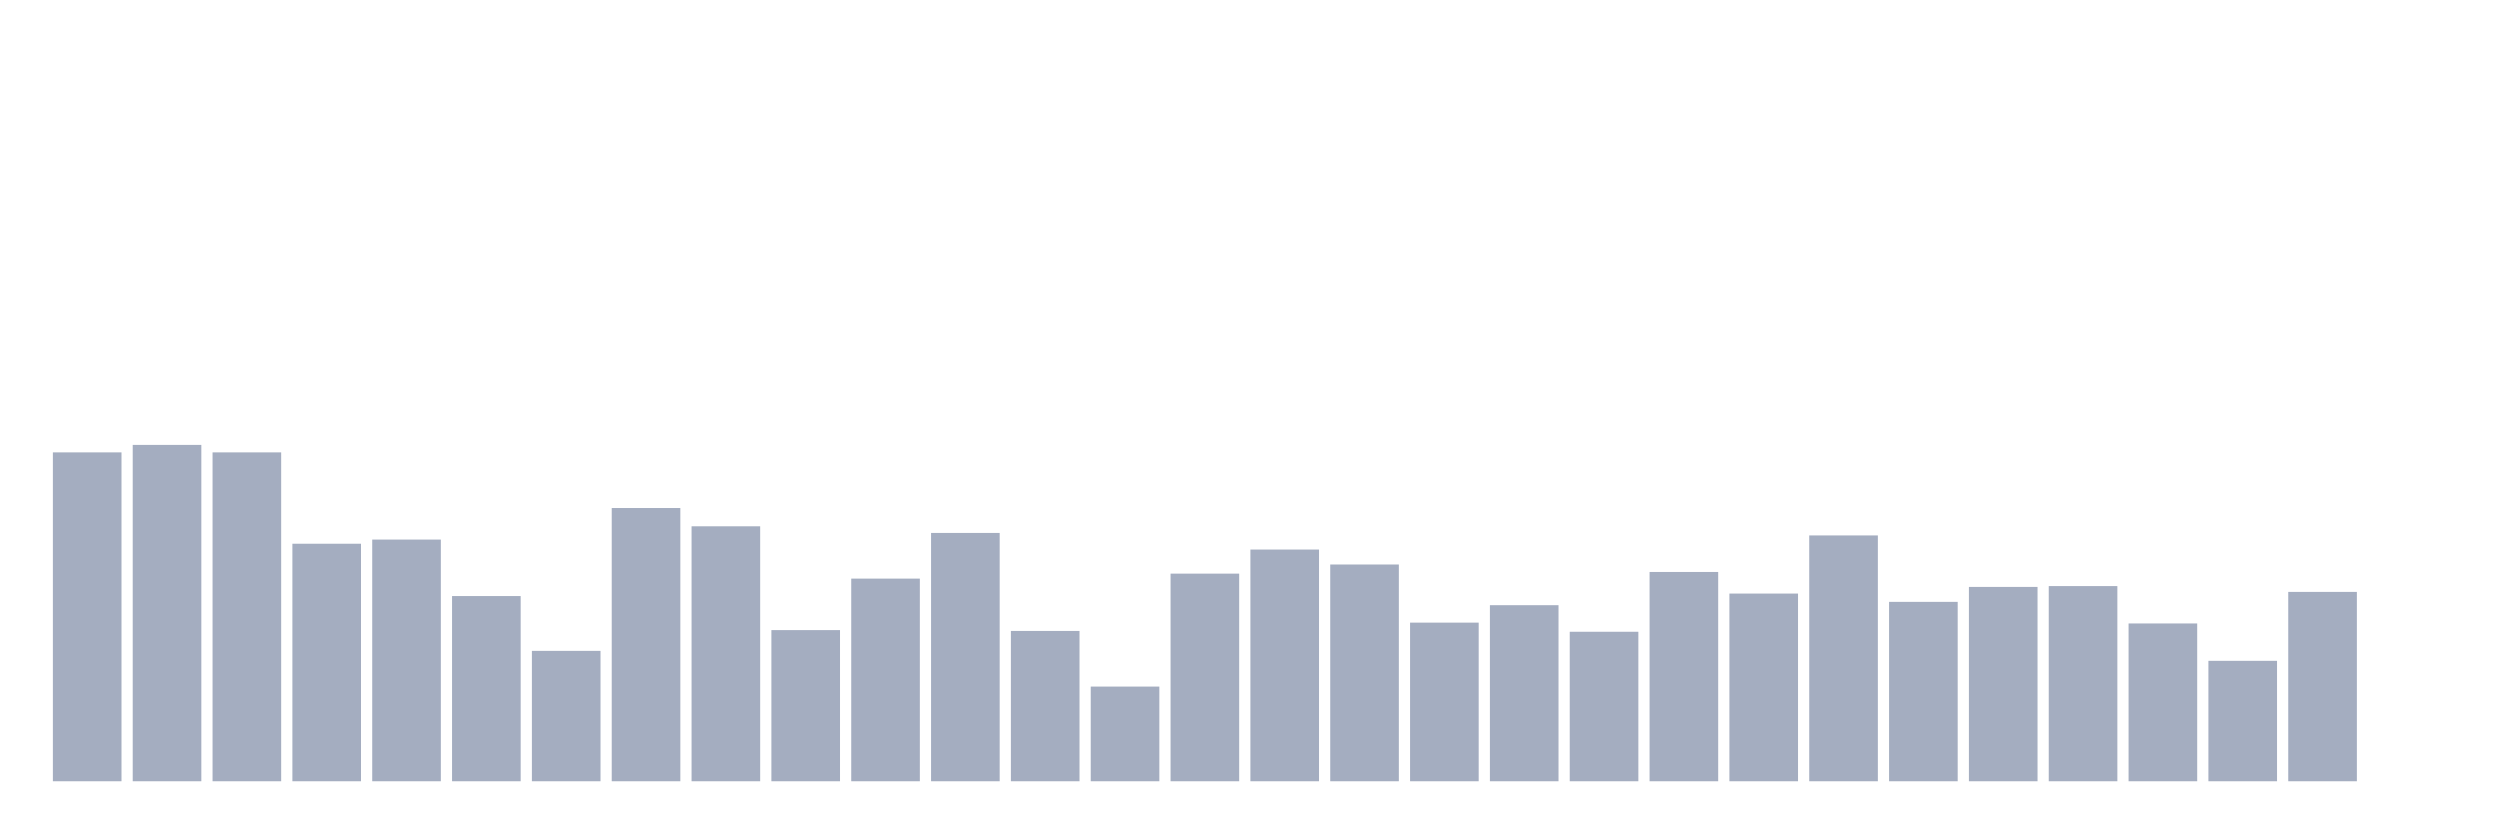
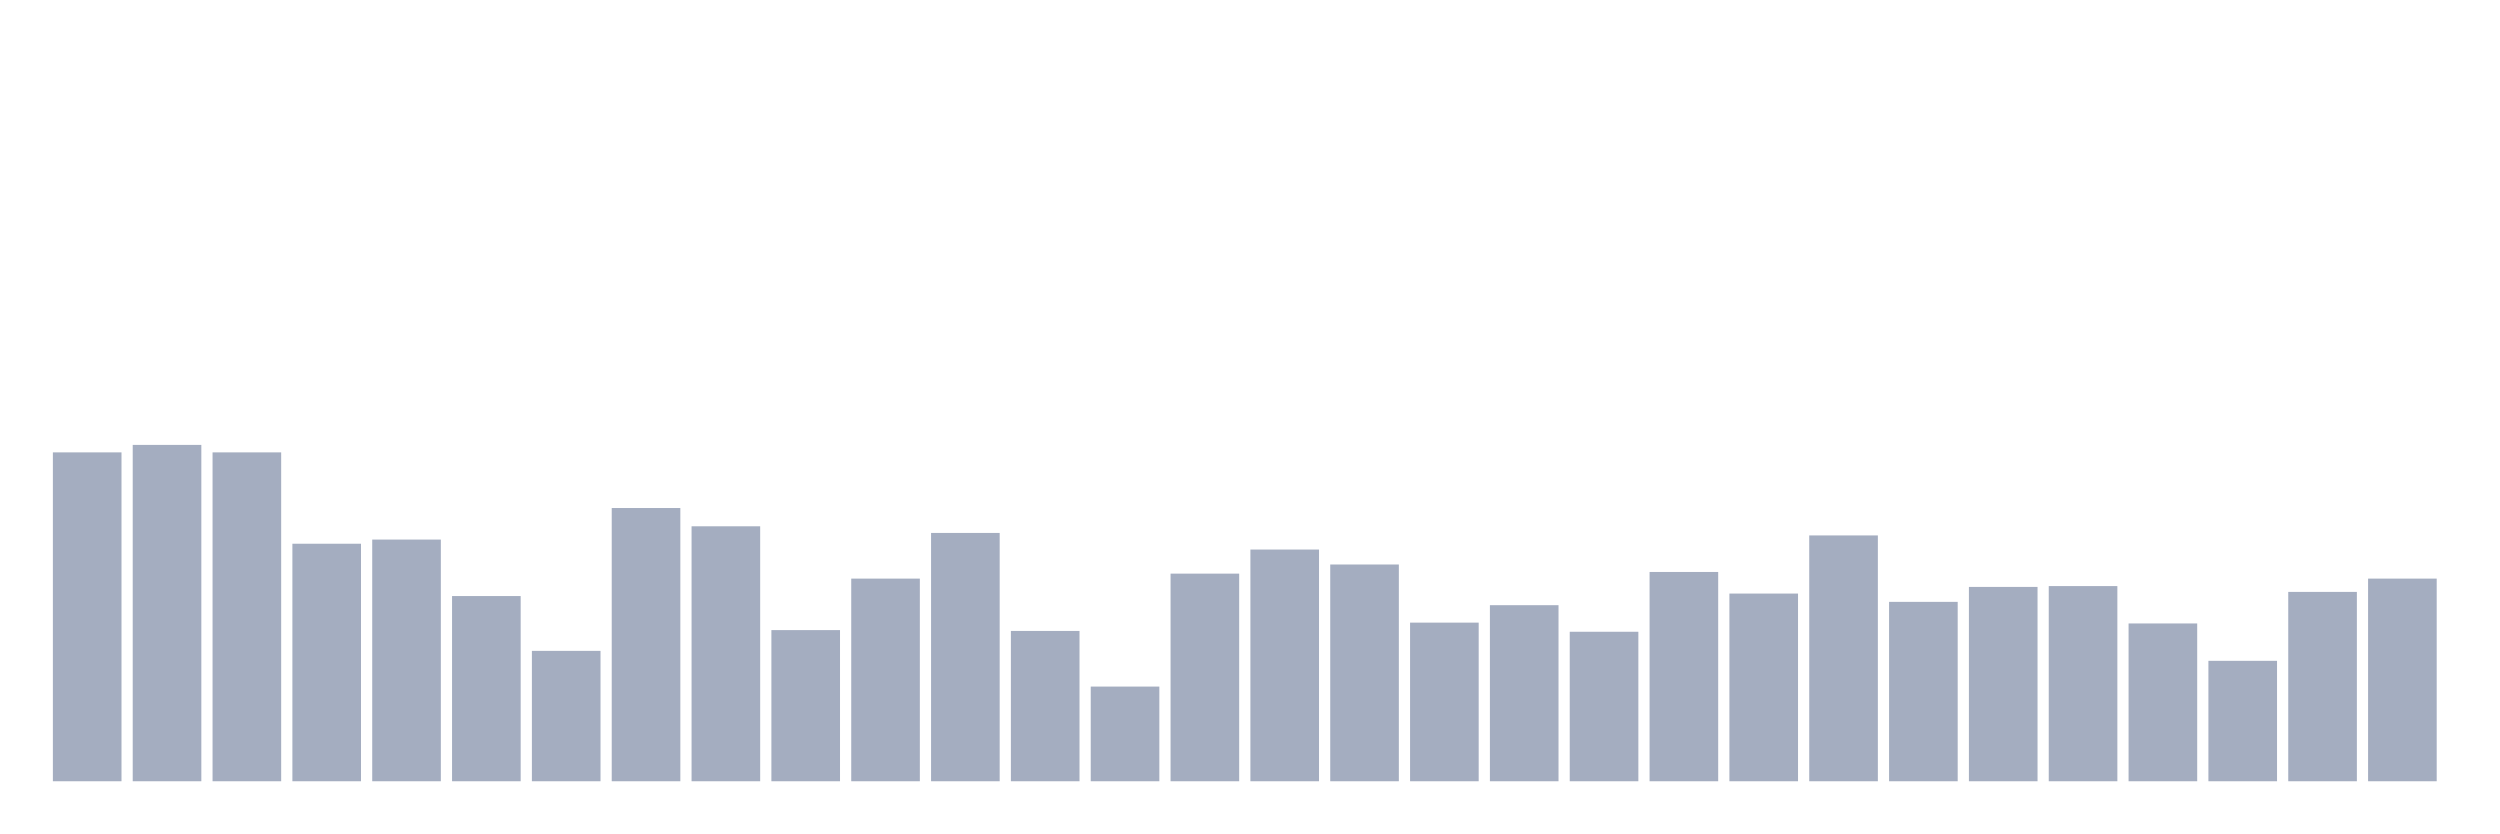
<svg xmlns="http://www.w3.org/2000/svg" viewBox="0 0 480 160">
  <g transform="translate(10,10)">
    <rect class="bar" x="0.153" width="13.175" y="76.856" height="63.144" fill="rgb(164,173,192)" />
    <rect class="bar" x="15.482" width="13.175" y="75.421" height="64.579" fill="rgb(164,173,192)" />
    <rect class="bar" x="30.81" width="13.175" y="76.856" height="63.144" fill="rgb(164,173,192)" />
    <rect class="bar" x="46.138" width="13.175" y="94.396" height="45.604" fill="rgb(164,173,192)" />
    <rect class="bar" x="61.466" width="13.175" y="93.599" height="46.401" fill="rgb(164,173,192)" />
    <rect class="bar" x="76.794" width="13.175" y="104.442" height="35.558" fill="rgb(164,173,192)" />
    <rect class="bar" x="92.123" width="13.175" y="114.966" height="25.034" fill="rgb(164,173,192)" />
    <rect class="bar" x="107.451" width="13.175" y="87.54" height="52.46" fill="rgb(164,173,192)" />
    <rect class="bar" x="122.779" width="13.175" y="91.048" height="48.952" fill="rgb(164,173,192)" />
    <rect class="bar" x="138.107" width="13.175" y="110.979" height="29.021" fill="rgb(164,173,192)" />
    <rect class="bar" x="153.436" width="13.175" y="101.093" height="38.907" fill="rgb(164,173,192)" />
    <rect class="bar" x="168.764" width="13.175" y="92.323" height="47.677" fill="rgb(164,173,192)" />
    <rect class="bar" x="184.092" width="13.175" y="111.139" height="28.861" fill="rgb(164,173,192)" />
    <rect class="bar" x="199.42" width="13.175" y="121.822" height="18.178" fill="rgb(164,173,192)" />
    <rect class="bar" x="214.748" width="13.175" y="100.137" height="39.863" fill="rgb(164,173,192)" />
    <rect class="bar" x="230.077" width="13.175" y="95.513" height="44.487" fill="rgb(164,173,192)" />
    <rect class="bar" x="245.405" width="13.175" y="98.383" height="41.617" fill="rgb(164,173,192)" />
    <rect class="bar" x="260.733" width="13.175" y="109.544" height="30.456" fill="rgb(164,173,192)" />
    <rect class="bar" x="276.061" width="13.175" y="106.196" height="33.804" fill="rgb(164,173,192)" />
    <rect class="bar" x="291.39" width="13.175" y="111.298" height="28.702" fill="rgb(164,173,192)" />
    <rect class="bar" x="306.718" width="13.175" y="99.818" height="40.182" fill="rgb(164,173,192)" />
    <rect class="bar" x="322.046" width="13.175" y="103.964" height="36.036" fill="rgb(164,173,192)" />
    <rect class="bar" x="337.374" width="13.175" y="92.802" height="47.198" fill="rgb(164,173,192)" />
    <rect class="bar" x="352.702" width="13.175" y="105.558" height="34.442" fill="rgb(164,173,192)" />
    <rect class="bar" x="368.031" width="13.175" y="102.688" height="37.312" fill="rgb(164,173,192)" />
    <rect class="bar" x="383.359" width="13.175" y="102.528" height="37.472" fill="rgb(164,173,192)" />
    <rect class="bar" x="398.687" width="13.175" y="109.704" height="30.296" fill="rgb(164,173,192)" />
    <rect class="bar" x="414.015" width="13.175" y="116.879" height="23.121" fill="rgb(164,173,192)" />
    <rect class="bar" x="429.344" width="13.175" y="103.645" height="36.355" fill="rgb(164,173,192)" />
-     <rect class="bar" x="444.672" width="13.175" y="140" height="0" fill="rgb(164,173,192)" />
+     <rect class="bar" x="444.672" width="13.175" y="101.093" height="38.907" fill="rgb(164,173,192)" />
  </g>
</svg>
